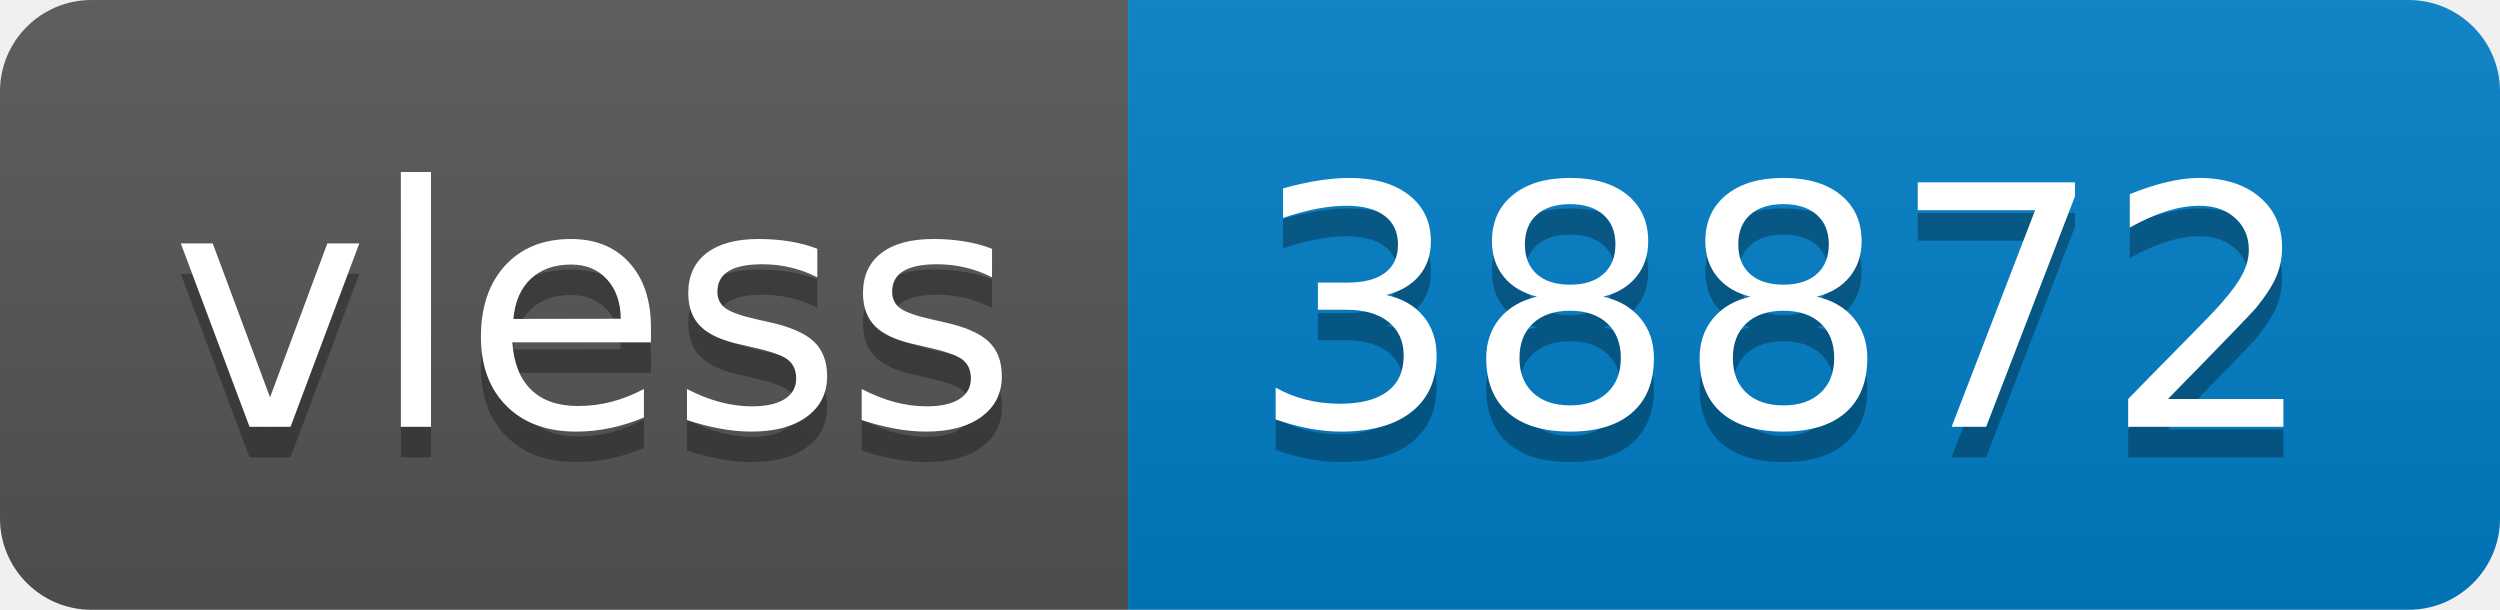
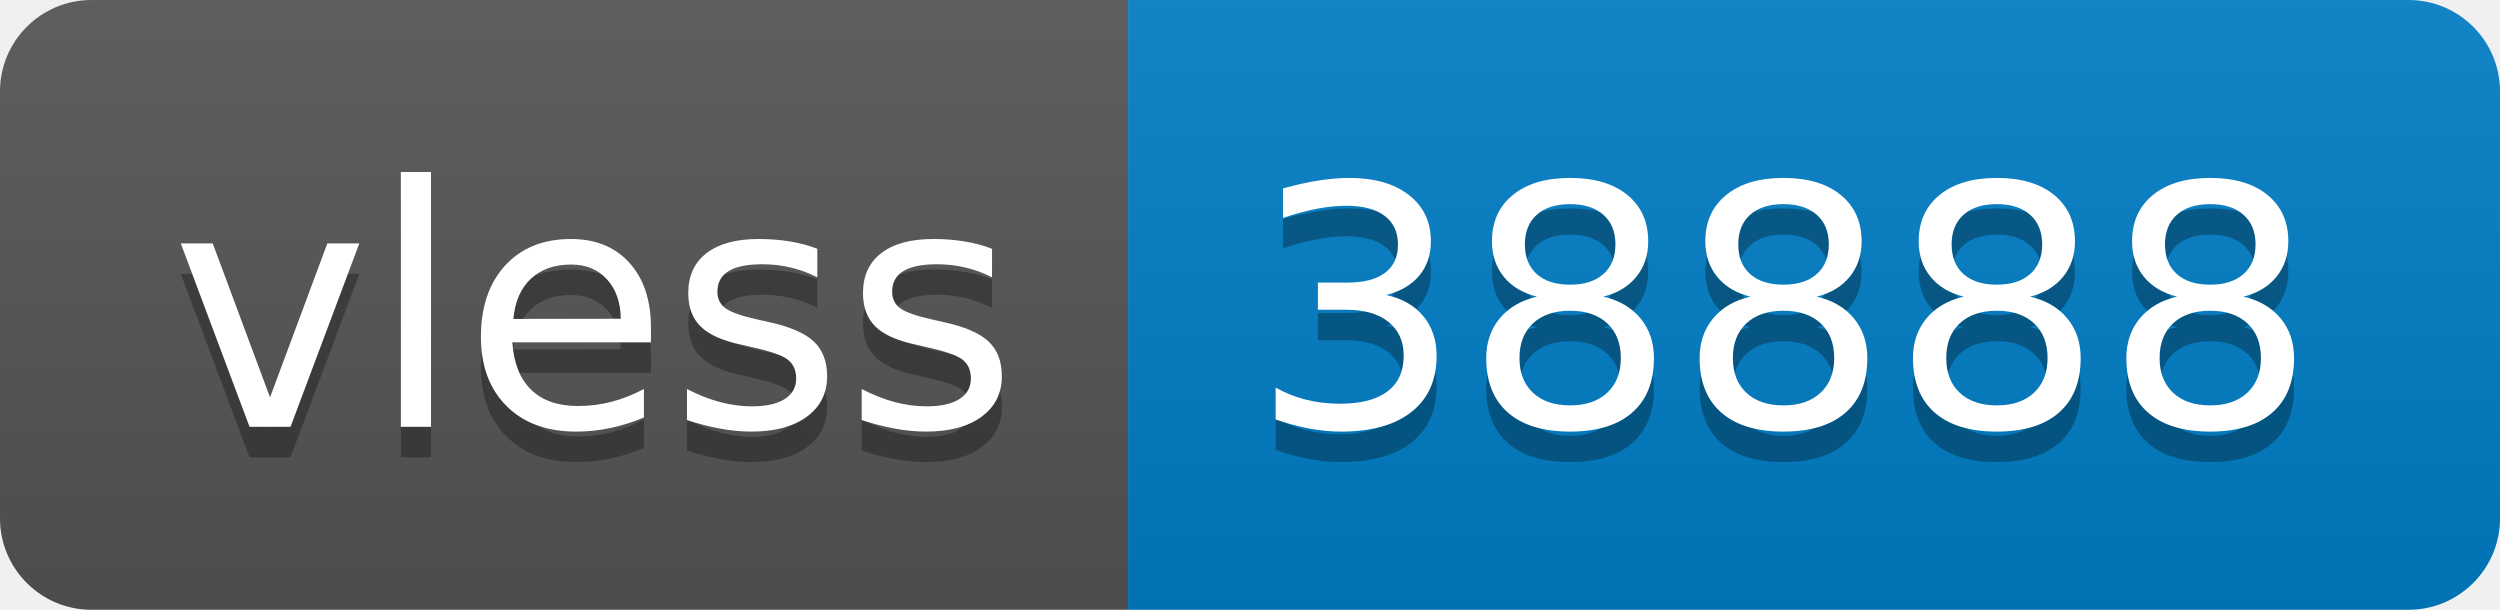
- <svg xmlns="http://www.w3.org/2000/svg" width="82" height="20" role="img" aria-label="vless: 38872">
+ <svg xmlns="http://www.w3.org/2000/svg" width="82" height="20" role="img" aria-label="vless: 38888">
  <linearGradient id="s" x2="0" y2="100%">
    <stop offset="0" stop-color="#bbb" stop-opacity=".1" />
    <stop offset="1" stop-opacity=".1" />
  </linearGradient>
  <clipPath id="r">
    <rect width="82" height="20" rx="3" fill="#fff" />
  </clipPath>
  <g clip-path="url(#r)">
    <rect width="37" height="20" fill="#555" />
    <rect x="37" width="45" height="20" fill="#007ec6" />
    <rect width="82" height="20" fill="url(#s)" />
  </g>
  <g fill="#fff" text-anchor="middle" font-family="Verdana,Geneva,DejaVu Sans,sans-serif" text-rendering="geometricPrecision" font-size="110">
    <text aria-hidden="true" x="195" y="150" fill="#010101" fill-opacity=".3" transform="scale(.1)" textLength="270">vless</text>
    <text x="195" y="140" transform="scale(.1)" fill="#fff" textLength="270">vless</text>
-     <text aria-hidden="true" x="585" y="150" fill="#010101" fill-opacity=".3" transform="scale(.1)" textLength="350">38872</text>
-     <text x="585" y="140" transform="scale(.1)" fill="#fff" textLength="350">38872</text>
+     <text aria-hidden="true" x="585" y="150" fill="#010101" fill-opacity=".3" transform="scale(.1)" textLength="350">38888</text>
+     <text x="585" y="140" transform="scale(.1)" fill="#fff" textLength="350">38888</text>
  </g>
</svg>
